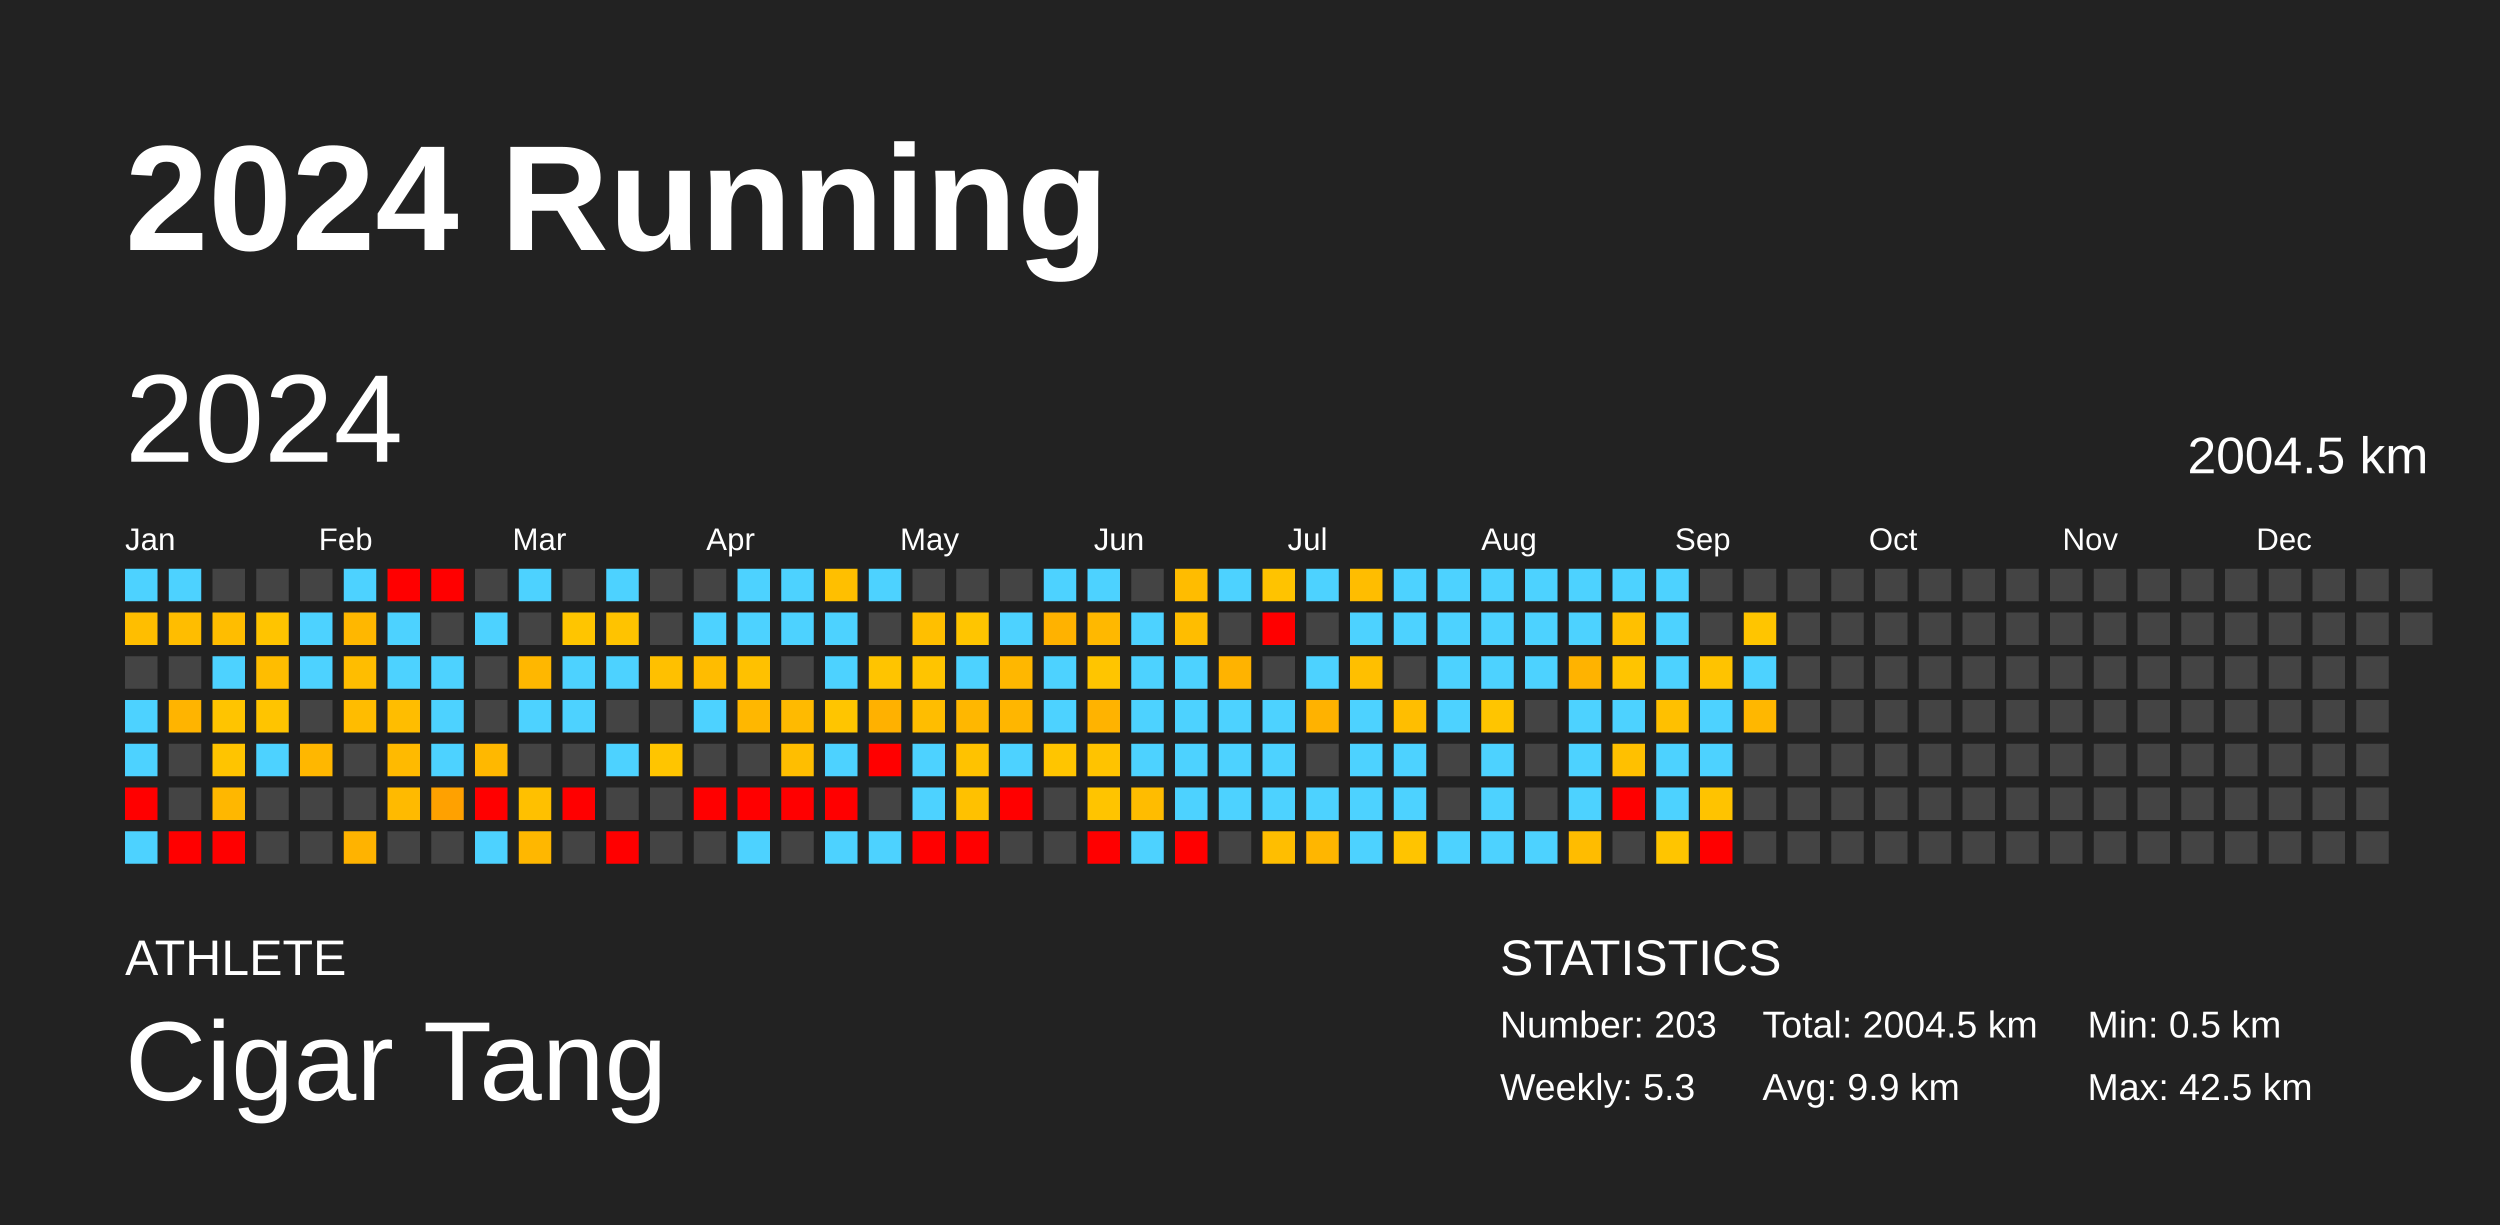
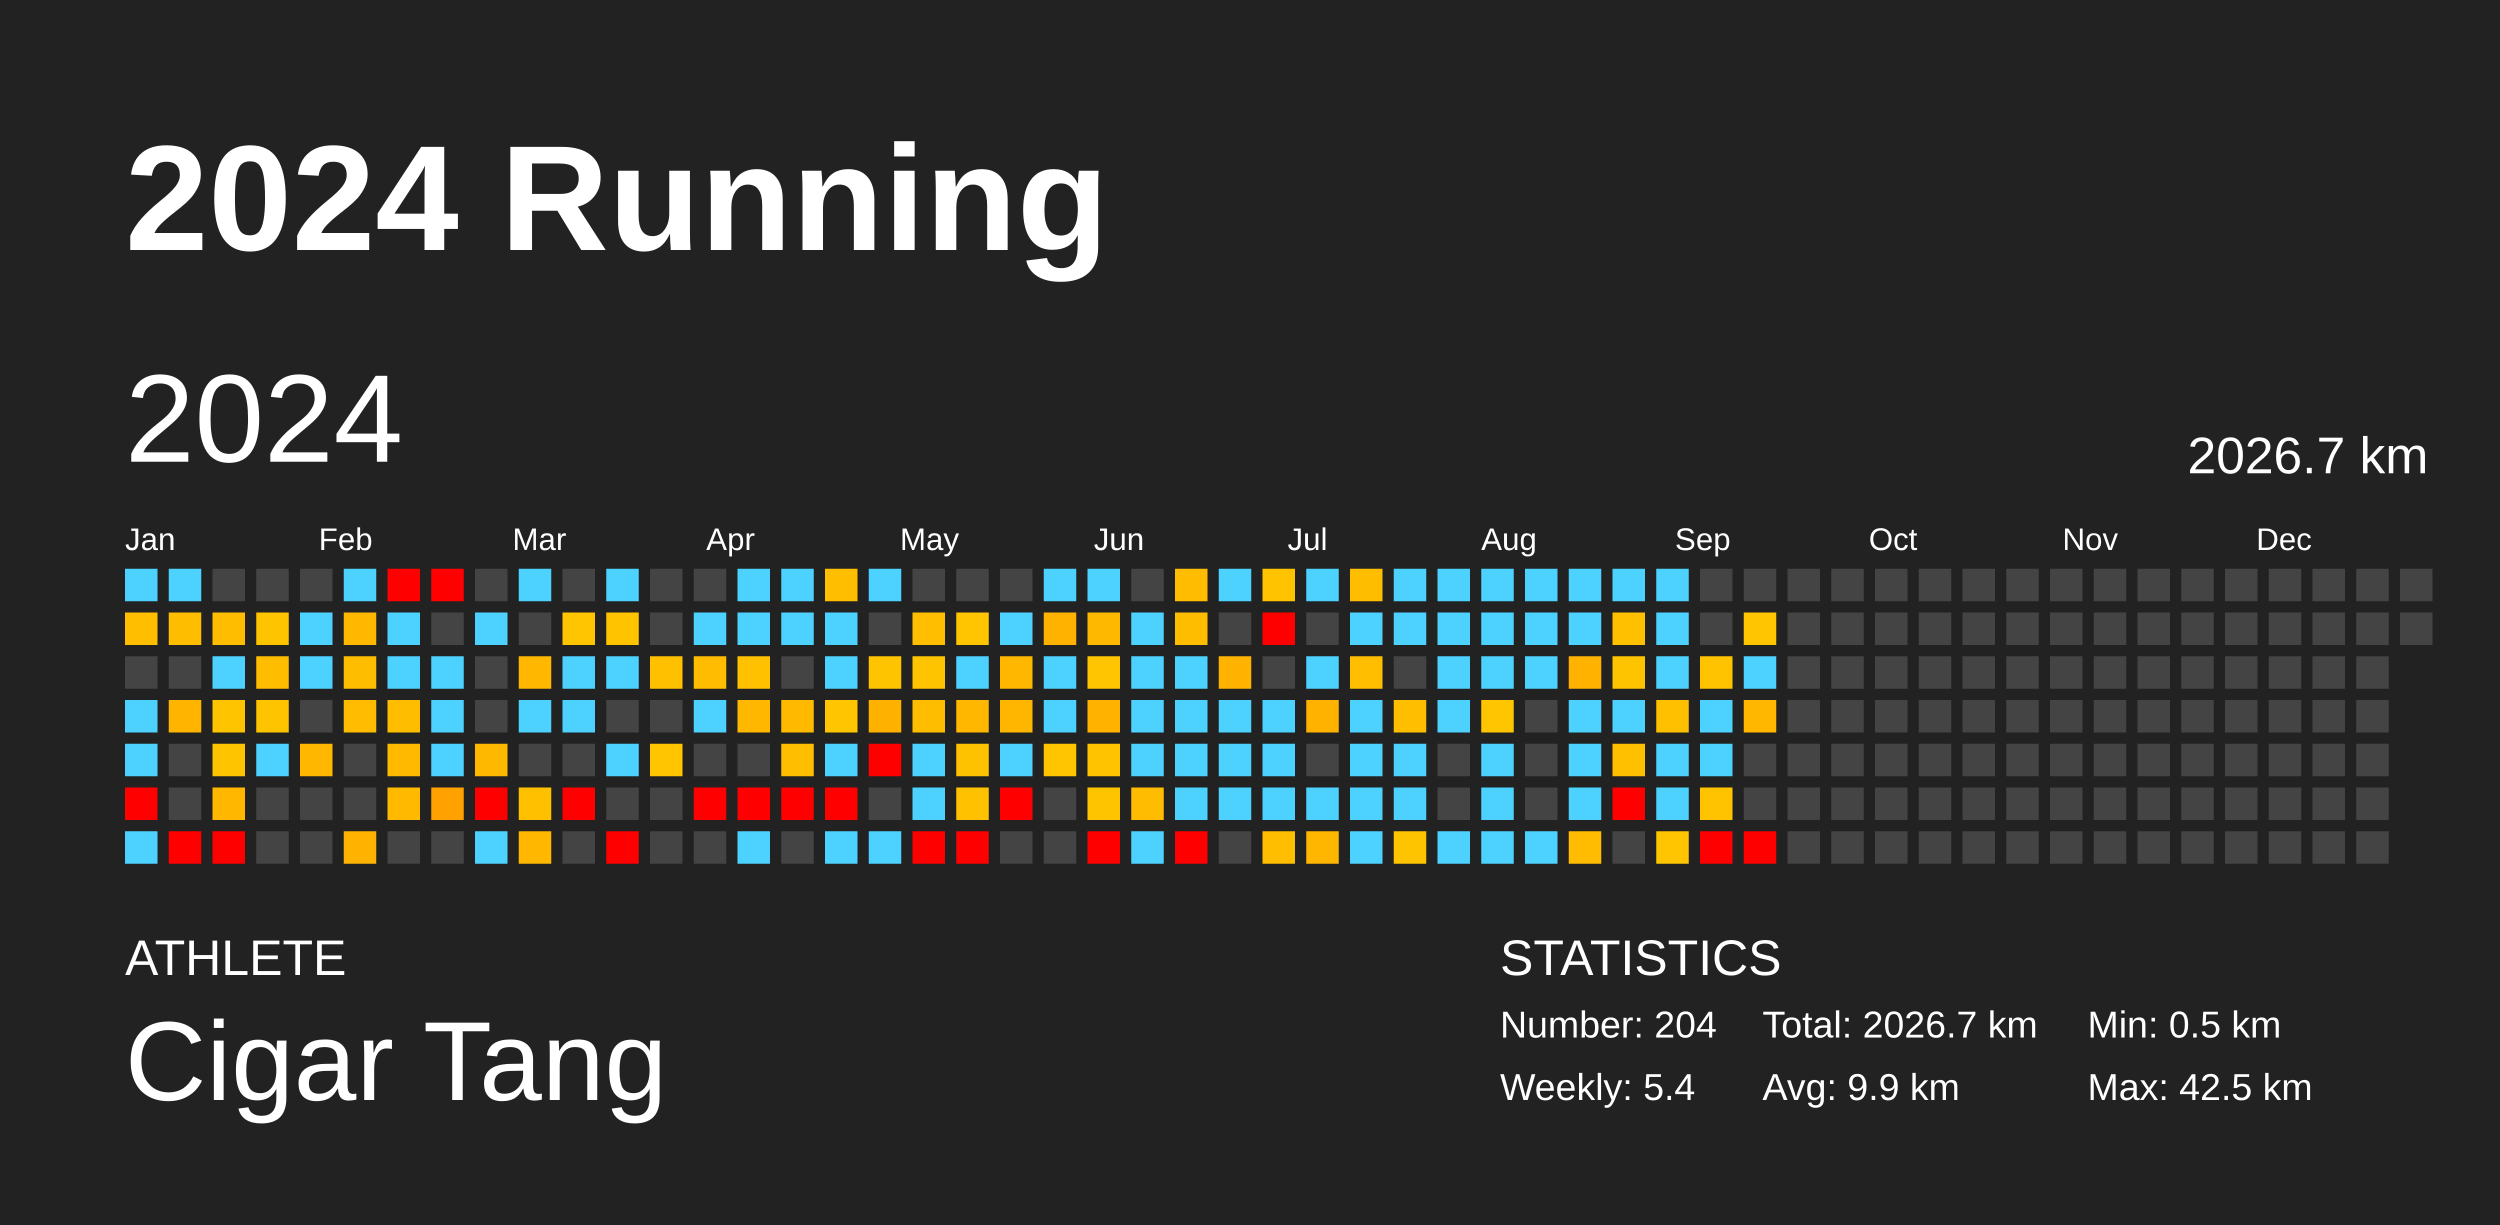
<svg xmlns="http://www.w3.org/2000/svg" baseProfile="full" height="98mm" version="1.1" viewBox="0,0,200,98" width="200mm">
  <defs />
  <rect fill="#222222" height="98" width="200" x="0" y="0" />
  <text fill="#FFFFFF" style="font-size:12px; font-family:Arial; font-weight:bold;" x="10" y="20">2024 Running</text>
  <text fill="#FFFFFF" style="font-size:4px; font-family:Arial" x="10" y="78">ATHLETE</text>
  <text fill="#FFFFFF" style="font-size:9px; font-family:Arial" x="10" y="88">Cigar Tang</text>
  <text fill="#FFFFFF" style="font-size:4px; font-family:Arial" x="120" y="78">STATISTICS</text>
-   <text fill="#FFFFFF" style="font-size:3px; font-family:Arial" x="120" y="83">Number: 203</text>
-   <text fill="#FFFFFF" style="font-size:3px; font-family:Arial" x="120" y="88">Weekly: 5.3</text>
-   <text fill="#FFFFFF" style="font-size:3px; font-family:Arial" x="141" y="83">Total: 2004.5 km</text>
+   <text fill="#FFFFFF" style="font-size:3px; font-family:Arial" x="120" y="83">Number: 204</text>
+   <text fill="#FFFFFF" style="font-size:3px; font-family:Arial" x="120" y="88">Weekly: 5.4</text>
+   <text fill="#FFFFFF" style="font-size:3px; font-family:Arial" x="141" y="83">Total: 2026.7 km</text>
  <text fill="#FFFFFF" style="font-size:3px; font-family:Arial" x="141" y="88">Avg: 9.9 km</text>
  <text fill="#FFFFFF" style="font-size:3px; font-family:Arial" x="167" y="83">Min: 0.5 km</text>
  <text fill="#FFFFFF" style="font-size:3px; font-family:Arial" x="167" y="88">Max: 42.5 km</text>
  <text dominant-baseline="hanging" fill="#FFFFFF" style="font-size:10.0px; font-family:Arial;" x="10" y="30">2024</text>
-   <text dominant-baseline="hanging" fill="#FFFFFF" style="font-size:4.125px; font-family:Arial;" x="175" y="35">2004.5 km</text>
+   <text dominant-baseline="hanging" fill="#FFFFFF" style="font-size:4.125px; font-family:Arial;" x="175" y="35">2026.7 km</text>
  <text fill="#FFFFFF" style="font-size:2.5px; font-family:Arial" x="10.0" y="44">Jan</text>
  <text fill="#FFFFFF" style="font-size:2.5px; font-family:Arial" x="25.5" y="44">Feb</text>
  <text fill="#FFFFFF" style="font-size:2.5px; font-family:Arial" x="41.0" y="44">Mar</text>
  <text fill="#FFFFFF" style="font-size:2.5px; font-family:Arial" x="56.5" y="44">Apr</text>
  <text fill="#FFFFFF" style="font-size:2.5px; font-family:Arial" x="72.0" y="44">May</text>
  <text fill="#FFFFFF" style="font-size:2.5px; font-family:Arial" x="87.5" y="44">Jun</text>
  <text fill="#FFFFFF" style="font-size:2.5px; font-family:Arial" x="103.0" y="44">Jul</text>
  <text fill="#FFFFFF" style="font-size:2.5px; font-family:Arial" x="118.5" y="44">Aug</text>
  <text fill="#FFFFFF" style="font-size:2.5px; font-family:Arial" x="134.0" y="44">Sep</text>
  <text fill="#FFFFFF" style="font-size:2.5px; font-family:Arial" x="149.5" y="44">Oct</text>
  <text fill="#FFFFFF" style="font-size:2.5px; font-family:Arial" x="165.0" y="44">Nov</text>
  <text fill="#FFFFFF" style="font-size:2.5px; font-family:Arial" x="180.5" y="44">Dec</text>
  <rect fill="#4dd2ff" height="2.6" width="2.6" x="10.0" y="45.5" />
  <rect fill="#ffbe00" height="2.6" width="2.6" x="10.0" y="49.0" />
  <rect fill="#444444" height="2.6" width="2.6" x="10.0" y="52.5" />
  <rect fill="#4dd2ff" height="2.6" width="2.6" x="10.0" y="56.0" />
  <rect fill="#4dd2ff" height="2.6" width="2.6" x="10.0" y="59.5" />
  <rect fill="red" height="2.6" width="2.6" x="10.0" y="63.0" />
  <rect fill="#4dd2ff" height="2.6" width="2.6" x="10.0" y="66.5" />
  <rect fill="#4dd2ff" height="2.6" width="2.6" x="13.5" y="45.5" />
  <rect fill="#ffbd00" height="2.6" width="2.6" x="13.5" y="49.0" />
  <rect fill="#444444" height="2.6" width="2.6" x="13.5" y="52.5" />
  <rect fill="#ffb400" height="2.6" width="2.6" x="13.5" y="56.0" />
  <rect fill="#444444" height="2.6" width="2.6" x="13.5" y="59.5" />
  <rect fill="#444444" height="2.6" width="2.6" x="13.5" y="63.0" />
  <rect fill="red" height="2.6" width="2.6" x="13.5" y="66.5" />
  <rect fill="#444444" height="2.6" width="2.6" x="17.0" y="45.5" />
  <rect fill="#ffbd00" height="2.6" width="2.6" x="17.0" y="49.0" />
  <rect fill="#4dd2ff" height="2.6" width="2.6" x="17.0" y="52.5" />
  <rect fill="#ffc400" height="2.6" width="2.6" x="17.0" y="56.0" />
  <rect fill="#ffc400" height="2.6" width="2.6" x="17.0" y="59.5" />
  <rect fill="#ffb700" height="2.6" width="2.6" x="17.0" y="63.0" />
  <rect fill="red" height="2.6" width="2.6" x="17.0" y="66.5" />
  <rect fill="#444444" height="2.6" width="2.6" x="20.5" y="45.5" />
  <rect fill="#ffc400" height="2.6" width="2.6" x="20.5" y="49.0" />
  <rect fill="#ffbd00" height="2.6" width="2.6" x="20.5" y="52.5" />
  <rect fill="#ffc400" height="2.6" width="2.6" x="20.5" y="56.0" />
  <rect fill="#4dd2ff" height="2.6" width="2.6" x="20.5" y="59.5" />
  <rect fill="#444444" height="2.6" width="2.6" x="20.5" y="63.0" />
  <rect fill="#444444" height="2.6" width="2.6" x="20.5" y="66.5" />
  <rect fill="#444444" height="2.6" width="2.6" x="24.0" y="45.5" />
  <rect fill="#4dd2ff" height="2.6" width="2.6" x="24.0" y="49.0" />
  <rect fill="#4dd2ff" height="2.6" width="2.6" x="24.0" y="52.5" />
  <rect fill="#444444" height="2.6" width="2.6" x="24.0" y="56.0" />
  <rect fill="#ffb700" height="2.6" width="2.6" x="24.0" y="59.5" />
  <rect fill="#444444" height="2.6" width="2.6" x="24.0" y="63.0" />
  <rect fill="#444444" height="2.6" width="2.6" x="24.0" y="66.5" />
  <rect fill="#4dd2ff" height="2.6" width="2.6" x="27.5" y="45.5" />
  <rect fill="#ffb700" height="2.6" width="2.6" x="27.5" y="49.0" />
  <rect fill="#ffbd00" height="2.6" width="2.6" x="27.5" y="52.5" />
  <rect fill="#ffbc00" height="2.6" width="2.6" x="27.5" y="56.0" />
  <rect fill="#444444" height="2.6" width="2.6" x="27.5" y="59.5" />
  <rect fill="#444444" height="2.6" width="2.6" x="27.5" y="63.0" />
  <rect fill="#ffb300" height="2.6" width="2.6" x="27.5" y="66.5" />
  <rect fill="red" height="2.6" width="2.6" x="31.0" y="45.5" />
  <rect fill="#4dd2ff" height="2.6" width="2.6" x="31.0" y="49.0" />
  <rect fill="#4dd2ff" height="2.6" width="2.6" x="31.0" y="52.5" />
  <rect fill="#ffbd00" height="2.6" width="2.6" x="31.0" y="56.0" />
  <rect fill="#ffba00" height="2.6" width="2.6" x="31.0" y="59.5" />
  <rect fill="#ffba00" height="2.6" width="2.6" x="31.0" y="63.0" />
  <rect fill="#444444" height="2.6" width="2.6" x="31.0" y="66.5" />
  <rect fill="red" height="2.6" width="2.6" x="34.5" y="45.5" />
  <rect fill="#444444" height="2.6" width="2.6" x="34.5" y="49.0" />
  <rect fill="#4dd2ff" height="2.6" width="2.6" x="34.5" y="52.5" />
  <rect fill="#4dd2ff" height="2.6" width="2.6" x="34.5" y="56.0" />
  <rect fill="#4dd2ff" height="2.6" width="2.6" x="34.5" y="59.5" />
  <rect fill="#ffa100" height="2.6" width="2.6" x="34.5" y="63.0" />
  <rect fill="#444444" height="2.6" width="2.6" x="34.5" y="66.5" />
  <rect fill="#444444" height="2.6" width="2.6" x="38.0" y="45.5" />
  <rect fill="#4dd2ff" height="2.6" width="2.6" x="38.0" y="49.0" />
  <rect fill="#444444" height="2.6" width="2.6" x="38.0" y="52.5" />
  <rect fill="#444444" height="2.6" width="2.6" x="38.0" y="56.0" />
  <rect fill="#ffb800" height="2.6" width="2.6" x="38.0" y="59.5" />
  <rect fill="red" height="2.6" width="2.6" x="38.0" y="63.0" />
  <rect fill="#4dd2ff" height="2.6" width="2.6" x="38.0" y="66.5" />
  <rect fill="#4dd2ff" height="2.6" width="2.6" x="41.5" y="45.5" />
  <rect fill="#444444" height="2.6" width="2.6" x="41.5" y="49.0" />
  <rect fill="#ffb700" height="2.6" width="2.6" x="41.5" y="52.5" />
  <rect fill="#4dd2ff" height="2.6" width="2.6" x="41.5" y="56.0" />
  <rect fill="#444444" height="2.6" width="2.6" x="41.5" y="59.5" />
  <rect fill="#ffc000" height="2.6" width="2.6" x="41.5" y="63.0" />
  <rect fill="#ffb700" height="2.6" width="2.6" x="41.5" y="66.5" />
  <rect fill="#444444" height="2.6" width="2.6" x="45.0" y="45.5" />
  <rect fill="#ffc500" height="2.6" width="2.6" x="45.0" y="49.0" />
  <rect fill="#4dd2ff" height="2.6" width="2.6" x="45.0" y="52.5" />
  <rect fill="#4dd2ff" height="2.6" width="2.6" x="45.0" y="56.0" />
  <rect fill="#444444" height="2.6" width="2.6" x="45.0" y="59.5" />
  <rect fill="red" height="2.6" width="2.6" x="45.0" y="63.0" />
  <rect fill="#444444" height="2.6" width="2.6" x="45.0" y="66.5" />
  <rect fill="#4dd2ff" height="2.6" width="2.6" x="48.5" y="45.5" />
  <rect fill="#ffc300" height="2.6" width="2.6" x="48.5" y="49.0" />
  <rect fill="#4dd2ff" height="2.6" width="2.6" x="48.5" y="52.5" />
  <rect fill="#444444" height="2.6" width="2.6" x="48.5" y="56.0" />
  <rect fill="#4dd2ff" height="2.6" width="2.6" x="48.5" y="59.5" />
  <rect fill="#444444" height="2.6" width="2.6" x="48.5" y="63.0" />
  <rect fill="red" height="2.6" width="2.6" x="48.5" y="66.5" />
  <rect fill="#444444" height="2.6" width="2.6" x="52.0" y="45.5" />
  <rect fill="#444444" height="2.6" width="2.6" x="52.0" y="49.0" />
  <rect fill="#ffc000" height="2.6" width="2.6" x="52.0" y="52.5" />
  <rect fill="#444444" height="2.6" width="2.6" x="52.0" y="56.0" />
  <rect fill="#ffc500" height="2.6" width="2.6" x="52.0" y="59.5" />
  <rect fill="#444444" height="2.6" width="2.6" x="52.0" y="63.0" />
  <rect fill="#444444" height="2.6" width="2.6" x="52.0" y="66.5" />
  <rect fill="#444444" height="2.6" width="2.6" x="55.5" y="45.5" />
  <rect fill="#4dd2ff" height="2.6" width="2.6" x="55.5" y="49.0" />
  <rect fill="#ffbc00" height="2.6" width="2.6" x="55.5" y="52.5" />
  <rect fill="#4dd2ff" height="2.6" width="2.6" x="55.5" y="56.0" />
  <rect fill="#444444" height="2.6" width="2.6" x="55.5" y="59.5" />
  <rect fill="red" height="2.6" width="2.6" x="55.5" y="63.0" />
  <rect fill="#444444" height="2.6" width="2.6" x="55.5" y="66.5" />
  <rect fill="#4dd2ff" height="2.6" width="2.6" x="59.0" y="45.5" />
  <rect fill="#4dd2ff" height="2.6" width="2.6" x="59.0" y="49.0" />
  <rect fill="#ffc100" height="2.6" width="2.6" x="59.0" y="52.5" />
  <rect fill="#ffb700" height="2.6" width="2.6" x="59.0" y="56.0" />
  <rect fill="#444444" height="2.6" width="2.6" x="59.0" y="59.5" />
  <rect fill="red" height="2.6" width="2.6" x="59.0" y="63.0" />
  <rect fill="#4dd2ff" height="2.6" width="2.6" x="59.0" y="66.5" />
  <rect fill="#4dd2ff" height="2.6" width="2.6" x="62.5" y="45.5" />
  <rect fill="#4dd2ff" height="2.6" width="2.6" x="62.5" y="49.0" />
  <rect fill="#444444" height="2.6" width="2.6" x="62.5" y="52.5" />
  <rect fill="#ffba00" height="2.6" width="2.6" x="62.5" y="56.0" />
  <rect fill="#ffbe00" height="2.6" width="2.6" x="62.5" y="59.5" />
  <rect fill="red" height="2.6" width="2.6" x="62.5" y="63.0" />
  <rect fill="#444444" height="2.6" width="2.6" x="62.5" y="66.5" />
  <rect fill="#ffbf00" height="2.6" width="2.6" x="66.0" y="45.5" />
  <rect fill="#4dd2ff" height="2.6" width="2.6" x="66.0" y="49.0" />
  <rect fill="#4dd2ff" height="2.6" width="2.6" x="66.0" y="52.5" />
  <rect fill="#ffc500" height="2.6" width="2.6" x="66.0" y="56.0" />
  <rect fill="#4dd2ff" height="2.6" width="2.6" x="66.0" y="59.5" />
  <rect fill="red" height="2.6" width="2.6" x="66.0" y="63.0" />
  <rect fill="#4dd2ff" height="2.6" width="2.6" x="66.0" y="66.5" />
  <rect fill="#4dd2ff" height="2.6" width="2.6" x="69.5" y="45.5" />
  <rect fill="#444444" height="2.6" width="2.6" x="69.5" y="49.0" />
  <rect fill="#ffc400" height="2.6" width="2.6" x="69.5" y="52.5" />
  <rect fill="#ffb100" height="2.6" width="2.6" x="69.5" y="56.0" />
  <rect fill="red" height="2.6" width="2.6" x="69.5" y="59.5" />
  <rect fill="#444444" height="2.6" width="2.6" x="69.5" y="63.0" />
  <rect fill="#4dd2ff" height="2.6" width="2.6" x="69.5" y="66.5" />
  <rect fill="#444444" height="2.6" width="2.6" x="73.0" y="45.5" />
  <rect fill="#ffbf00" height="2.6" width="2.6" x="73.0" y="49.0" />
  <rect fill="#ffc400" height="2.6" width="2.6" x="73.0" y="52.5" />
  <rect fill="#ffbd00" height="2.6" width="2.6" x="73.0" y="56.0" />
  <rect fill="#4dd2ff" height="2.6" width="2.6" x="73.0" y="59.5" />
  <rect fill="#4dd2ff" height="2.6" width="2.6" x="73.0" y="63.0" />
  <rect fill="red" height="2.6" width="2.6" x="73.0" y="66.5" />
  <rect fill="#444444" height="2.6" width="2.6" x="76.5" y="45.5" />
  <rect fill="#ffc500" height="2.6" width="2.6" x="76.5" y="49.0" />
  <rect fill="#4dd2ff" height="2.6" width="2.6" x="76.5" y="52.5" />
  <rect fill="#ffb700" height="2.6" width="2.6" x="76.5" y="56.0" />
  <rect fill="#ffc200" height="2.6" width="2.6" x="76.5" y="59.5" />
  <rect fill="#ffc100" height="2.6" width="2.6" x="76.5" y="63.0" />
  <rect fill="red" height="2.6" width="2.6" x="76.5" y="66.5" />
  <rect fill="#444444" height="2.6" width="2.6" x="80.0" y="45.5" />
  <rect fill="#4dd2ff" height="2.6" width="2.6" x="80.0" y="49.0" />
  <rect fill="#ffb700" height="2.6" width="2.6" x="80.0" y="52.5" />
  <rect fill="#ffb600" height="2.6" width="2.6" x="80.0" y="56.0" />
  <rect fill="#4dd2ff" height="2.6" width="2.6" x="80.0" y="59.5" />
  <rect fill="red" height="2.6" width="2.6" x="80.0" y="63.0" />
  <rect fill="#444444" height="2.6" width="2.6" x="80.0" y="66.5" />
  <rect fill="#4dd2ff" height="2.6" width="2.6" x="83.5" y="45.5" />
  <rect fill="#ffb200" height="2.6" width="2.6" x="83.5" y="49.0" />
  <rect fill="#4dd2ff" height="2.6" width="2.6" x="83.5" y="52.5" />
  <rect fill="#4dd2ff" height="2.6" width="2.6" x="83.5" y="56.0" />
  <rect fill="#ffc500" height="2.6" width="2.6" x="83.5" y="59.5" />
  <rect fill="#444444" height="2.6" width="2.6" x="83.5" y="63.0" />
  <rect fill="#444444" height="2.6" width="2.6" x="83.5" y="66.5" />
  <rect fill="#4dd2ff" height="2.6" width="2.6" x="87.0" y="45.5" />
  <rect fill="#ffb800" height="2.6" width="2.6" x="87.0" y="49.0" />
  <rect fill="#ffc500" height="2.6" width="2.6" x="87.0" y="52.5" />
  <rect fill="#ffb300" height="2.6" width="2.6" x="87.0" y="56.0" />
  <rect fill="#ffc300" height="2.6" width="2.6" x="87.0" y="59.5" />
  <rect fill="#ffc400" height="2.6" width="2.6" x="87.0" y="63.0" />
  <rect fill="red" height="2.6" width="2.6" x="87.0" y="66.5" />
  <rect fill="#444444" height="2.6" width="2.6" x="90.5" y="45.5" />
  <rect fill="#4dd2ff" height="2.6" width="2.6" x="90.5" y="49.0" />
  <rect fill="#4dd2ff" height="2.6" width="2.6" x="90.5" y="52.5" />
  <rect fill="#4dd2ff" height="2.6" width="2.6" x="90.5" y="56.0" />
  <rect fill="#4dd2ff" height="2.6" width="2.6" x="90.5" y="59.5" />
  <rect fill="#ffbc00" height="2.6" width="2.6" x="90.5" y="63.0" />
  <rect fill="#4dd2ff" height="2.6" width="2.6" x="90.5" y="66.5" />
  <rect fill="#ffbc00" height="2.6" width="2.6" x="94.0" y="45.5" />
  <rect fill="#ffbd00" height="2.6" width="2.6" x="94.0" y="49.0" />
  <rect fill="#4dd2ff" height="2.6" width="2.6" x="94.0" y="52.5" />
  <rect fill="#4dd2ff" height="2.6" width="2.6" x="94.0" y="56.0" />
  <rect fill="#4dd2ff" height="2.6" width="2.6" x="94.0" y="59.5" />
  <rect fill="#4dd2ff" height="2.6" width="2.6" x="94.0" y="63.0" />
  <rect fill="red" height="2.6" width="2.6" x="94.0" y="66.5" />
  <rect fill="#4dd2ff" height="2.6" width="2.6" x="97.5" y="45.5" />
  <rect fill="#444444" height="2.6" width="2.6" x="97.5" y="49.0" />
  <rect fill="#ffb300" height="2.6" width="2.6" x="97.5" y="52.5" />
  <rect fill="#4dd2ff" height="2.6" width="2.6" x="97.5" y="56.0" />
  <rect fill="#4dd2ff" height="2.6" width="2.6" x="97.5" y="59.5" />
  <rect fill="#4dd2ff" height="2.6" width="2.6" x="97.5" y="63.0" />
  <rect fill="#444444" height="2.6" width="2.6" x="97.5" y="66.5" />
  <rect fill="#ffc300" height="2.6" width="2.6" x="101.0" y="45.5" />
  <rect fill="red" height="2.6" width="2.6" x="101.0" y="49.0" />
  <rect fill="#444444" height="2.6" width="2.6" x="101.0" y="52.5" />
  <rect fill="#4dd2ff" height="2.6" width="2.6" x="101.0" y="56.0" />
  <rect fill="#4dd2ff" height="2.6" width="2.6" x="101.0" y="59.5" />
  <rect fill="#4dd2ff" height="2.6" width="2.6" x="101.0" y="63.0" />
  <rect fill="#ffbe00" height="2.6" width="2.6" x="101.0" y="66.5" />
  <rect fill="#4dd2ff" height="2.6" width="2.6" x="104.5" y="45.5" />
  <rect fill="#444444" height="2.6" width="2.6" x="104.5" y="49.0" />
  <rect fill="#4dd2ff" height="2.6" width="2.6" x="104.5" y="52.5" />
  <rect fill="#ffb200" height="2.6" width="2.6" x="104.5" y="56.0" />
  <rect fill="#444444" height="2.6" width="2.6" x="104.5" y="59.5" />
  <rect fill="#4dd2ff" height="2.6" width="2.6" x="104.5" y="63.0" />
  <rect fill="#ffb600" height="2.6" width="2.6" x="104.5" y="66.5" />
  <rect fill="#ffbd00" height="2.6" width="2.6" x="108.0" y="45.5" />
  <rect fill="#4dd2ff" height="2.6" width="2.6" x="108.0" y="49.0" />
  <rect fill="#ffbf00" height="2.6" width="2.6" x="108.0" y="52.5" />
  <rect fill="#4dd2ff" height="2.6" width="2.6" x="108.0" y="56.0" />
  <rect fill="#4dd2ff" height="2.6" width="2.6" x="108.0" y="59.5" />
  <rect fill="#4dd2ff" height="2.6" width="2.6" x="108.0" y="63.0" />
  <rect fill="#4dd2ff" height="2.6" width="2.6" x="108.0" y="66.5" />
  <rect fill="#4dd2ff" height="2.6" width="2.6" x="111.5" y="45.5" />
  <rect fill="#4dd2ff" height="2.6" width="2.6" x="111.5" y="49.0" />
  <rect fill="#444444" height="2.6" width="2.6" x="111.5" y="52.5" />
  <rect fill="#ffbe00" height="2.6" width="2.6" x="111.5" y="56.0" />
  <rect fill="#4dd2ff" height="2.6" width="2.6" x="111.5" y="59.5" />
  <rect fill="#4dd2ff" height="2.6" width="2.6" x="111.5" y="63.0" />
  <rect fill="#ffc400" height="2.6" width="2.6" x="111.5" y="66.5" />
  <rect fill="#4dd2ff" height="2.6" width="2.6" x="115.0" y="45.5" />
  <rect fill="#4dd2ff" height="2.6" width="2.6" x="115.0" y="49.0" />
  <rect fill="#4dd2ff" height="2.6" width="2.6" x="115.0" y="52.5" />
  <rect fill="#4dd2ff" height="2.6" width="2.6" x="115.0" y="56.0" />
  <rect fill="#444444" height="2.6" width="2.6" x="115.0" y="59.5" />
  <rect fill="#444444" height="2.6" width="2.6" x="115.0" y="63.0" />
  <rect fill="#4dd2ff" height="2.6" width="2.6" x="115.0" y="66.5" />
  <rect fill="#4dd2ff" height="2.6" width="2.6" x="118.5" y="45.5" />
  <rect fill="#4dd2ff" height="2.6" width="2.6" x="118.5" y="49.0" />
  <rect fill="#4dd2ff" height="2.6" width="2.6" x="118.5" y="52.5" />
  <rect fill="#ffc500" height="2.6" width="2.6" x="118.5" y="56.0" />
  <rect fill="#4dd2ff" height="2.6" width="2.6" x="118.5" y="59.5" />
  <rect fill="#4dd2ff" height="2.6" width="2.6" x="118.5" y="63.0" />
  <rect fill="#4dd2ff" height="2.6" width="2.6" x="118.5" y="66.5" />
  <rect fill="#4dd2ff" height="2.6" width="2.6" x="122.0" y="45.5" />
  <rect fill="#4dd2ff" height="2.6" width="2.6" x="122.0" y="49.0" />
  <rect fill="#4dd2ff" height="2.6" width="2.6" x="122.0" y="52.5" />
  <rect fill="#444444" height="2.6" width="2.6" x="122.0" y="56.0" />
  <rect fill="#444444" height="2.6" width="2.6" x="122.0" y="59.5" />
  <rect fill="#444444" height="2.6" width="2.6" x="122.0" y="63.0" />
  <rect fill="#4dd2ff" height="2.6" width="2.6" x="122.0" y="66.5" />
  <rect fill="#4dd2ff" height="2.6" width="2.6" x="125.5" y="45.5" />
  <rect fill="#4dd2ff" height="2.6" width="2.6" x="125.5" y="49.0" />
  <rect fill="#ffb300" height="2.6" width="2.6" x="125.5" y="52.5" />
  <rect fill="#4dd2ff" height="2.6" width="2.6" x="125.5" y="56.0" />
  <rect fill="#4dd2ff" height="2.6" width="2.6" x="125.5" y="59.5" />
  <rect fill="#4dd2ff" height="2.6" width="2.6" x="125.5" y="63.0" />
  <rect fill="#ffbc00" height="2.6" width="2.6" x="125.5" y="66.5" />
  <rect fill="#4dd2ff" height="2.6" width="2.6" x="129.0" y="45.5" />
  <rect fill="#ffc000" height="2.6" width="2.6" x="129.0" y="49.0" />
  <rect fill="#ffc400" height="2.6" width="2.6" x="129.0" y="52.5" />
  <rect fill="#4dd2ff" height="2.6" width="2.6" x="129.0" y="56.0" />
  <rect fill="#ffc000" height="2.6" width="2.6" x="129.0" y="59.5" />
  <rect fill="red" height="2.6" width="2.6" x="129.0" y="63.0" />
  <rect fill="#444444" height="2.6" width="2.6" x="129.0" y="66.5" />
  <rect fill="#4dd2ff" height="2.6" width="2.6" x="132.5" y="45.5" />
  <rect fill="#4dd2ff" height="2.6" width="2.6" x="132.5" y="49.0" />
  <rect fill="#4dd2ff" height="2.6" width="2.6" x="132.5" y="52.5" />
  <rect fill="#ffc000" height="2.6" width="2.6" x="132.5" y="56.0" />
  <rect fill="#4dd2ff" height="2.6" width="2.6" x="132.5" y="59.5" />
  <rect fill="#4dd2ff" height="2.6" width="2.6" x="132.5" y="63.0" />
  <rect fill="#ffc500" height="2.6" width="2.6" x="132.5" y="66.5" />
  <rect fill="#444444" height="2.6" width="2.6" x="136.0" y="45.5" />
  <rect fill="#444444" height="2.6" width="2.6" x="136.0" y="49.0" />
  <rect fill="#ffc300" height="2.6" width="2.6" x="136.0" y="52.5" />
  <rect fill="#4dd2ff" height="2.6" width="2.6" x="136.0" y="56.0" />
  <rect fill="#4dd2ff" height="2.6" width="2.6" x="136.0" y="59.5" />
  <rect fill="#ffc300" height="2.6" width="2.6" x="136.0" y="63.0" />
  <rect fill="red" height="2.6" width="2.6" x="136.0" y="66.5" />
  <rect fill="#444444" height="2.6" width="2.6" x="139.5" y="45.5" />
  <rect fill="#ffc500" height="2.6" width="2.6" x="139.5" y="49.0" />
  <rect fill="#4dd2ff" height="2.6" width="2.6" x="139.5" y="52.5" />
  <rect fill="#ffb700" height="2.6" width="2.6" x="139.5" y="56.0" />
  <rect fill="#444444" height="2.6" width="2.6" x="139.5" y="59.5" />
  <rect fill="#444444" height="2.6" width="2.6" x="139.5" y="63.0" />
-   <rect fill="#444444" height="2.6" width="2.6" x="139.5" y="66.5" />
+   <rect fill="red" height="2.6" width="2.6" x="139.5" y="66.5" />
  <rect fill="#444444" height="2.6" width="2.6" x="143.0" y="45.5" />
  <rect fill="#444444" height="2.6" width="2.6" x="143.0" y="49.0" />
  <rect fill="#444444" height="2.6" width="2.6" x="143.0" y="52.5" />
  <rect fill="#444444" height="2.6" width="2.6" x="143.0" y="56.0" />
  <rect fill="#444444" height="2.6" width="2.6" x="143.0" y="59.5" />
  <rect fill="#444444" height="2.6" width="2.6" x="143.0" y="63.0" />
  <rect fill="#444444" height="2.6" width="2.6" x="143.0" y="66.5" />
  <rect fill="#444444" height="2.6" width="2.6" x="146.5" y="45.5" />
  <rect fill="#444444" height="2.6" width="2.6" x="146.5" y="49.0" />
  <rect fill="#444444" height="2.6" width="2.6" x="146.5" y="52.5" />
  <rect fill="#444444" height="2.6" width="2.6" x="146.5" y="56.0" />
  <rect fill="#444444" height="2.6" width="2.6" x="146.5" y="59.5" />
  <rect fill="#444444" height="2.6" width="2.6" x="146.5" y="63.0" />
  <rect fill="#444444" height="2.6" width="2.6" x="146.5" y="66.5" />
  <rect fill="#444444" height="2.6" width="2.6" x="150.0" y="45.5" />
  <rect fill="#444444" height="2.6" width="2.6" x="150.0" y="49.0" />
  <rect fill="#444444" height="2.6" width="2.6" x="150.0" y="52.5" />
  <rect fill="#444444" height="2.6" width="2.6" x="150.0" y="56.0" />
  <rect fill="#444444" height="2.6" width="2.6" x="150.0" y="59.5" />
  <rect fill="#444444" height="2.6" width="2.6" x="150.0" y="63.0" />
  <rect fill="#444444" height="2.6" width="2.6" x="150.0" y="66.5" />
  <rect fill="#444444" height="2.6" width="2.6" x="153.5" y="45.5" />
  <rect fill="#444444" height="2.6" width="2.6" x="153.5" y="49.0" />
  <rect fill="#444444" height="2.6" width="2.6" x="153.5" y="52.5" />
  <rect fill="#444444" height="2.6" width="2.6" x="153.5" y="56.0" />
  <rect fill="#444444" height="2.6" width="2.6" x="153.5" y="59.5" />
  <rect fill="#444444" height="2.6" width="2.6" x="153.5" y="63.0" />
  <rect fill="#444444" height="2.6" width="2.6" x="153.5" y="66.5" />
  <rect fill="#444444" height="2.6" width="2.6" x="157.0" y="45.5" />
  <rect fill="#444444" height="2.6" width="2.6" x="157.0" y="49.0" />
  <rect fill="#444444" height="2.6" width="2.6" x="157.0" y="52.5" />
  <rect fill="#444444" height="2.6" width="2.6" x="157.0" y="56.0" />
  <rect fill="#444444" height="2.6" width="2.6" x="157.0" y="59.5" />
  <rect fill="#444444" height="2.6" width="2.6" x="157.0" y="63.0" />
  <rect fill="#444444" height="2.6" width="2.6" x="157.0" y="66.5" />
  <rect fill="#444444" height="2.6" width="2.6" x="160.5" y="45.5" />
  <rect fill="#444444" height="2.6" width="2.6" x="160.5" y="49.0" />
  <rect fill="#444444" height="2.6" width="2.6" x="160.5" y="52.5" />
  <rect fill="#444444" height="2.6" width="2.6" x="160.5" y="56.0" />
  <rect fill="#444444" height="2.6" width="2.6" x="160.5" y="59.5" />
  <rect fill="#444444" height="2.6" width="2.6" x="160.5" y="63.0" />
  <rect fill="#444444" height="2.6" width="2.6" x="160.5" y="66.5" />
  <rect fill="#444444" height="2.6" width="2.6" x="164.0" y="45.5" />
  <rect fill="#444444" height="2.6" width="2.6" x="164.0" y="49.0" />
  <rect fill="#444444" height="2.6" width="2.6" x="164.0" y="52.5" />
  <rect fill="#444444" height="2.6" width="2.6" x="164.0" y="56.0" />
  <rect fill="#444444" height="2.6" width="2.6" x="164.0" y="59.5" />
  <rect fill="#444444" height="2.6" width="2.6" x="164.0" y="63.0" />
  <rect fill="#444444" height="2.6" width="2.6" x="164.0" y="66.5" />
  <rect fill="#444444" height="2.6" width="2.6" x="167.5" y="45.5" />
  <rect fill="#444444" height="2.6" width="2.6" x="167.5" y="49.0" />
  <rect fill="#444444" height="2.6" width="2.6" x="167.5" y="52.5" />
  <rect fill="#444444" height="2.6" width="2.6" x="167.5" y="56.0" />
  <rect fill="#444444" height="2.6" width="2.6" x="167.5" y="59.5" />
  <rect fill="#444444" height="2.6" width="2.6" x="167.5" y="63.0" />
  <rect fill="#444444" height="2.6" width="2.6" x="167.5" y="66.5" />
  <rect fill="#444444" height="2.6" width="2.6" x="171.0" y="45.5" />
  <rect fill="#444444" height="2.6" width="2.6" x="171.0" y="49.0" />
  <rect fill="#444444" height="2.6" width="2.6" x="171.0" y="52.5" />
  <rect fill="#444444" height="2.6" width="2.6" x="171.0" y="56.0" />
  <rect fill="#444444" height="2.6" width="2.6" x="171.0" y="59.5" />
  <rect fill="#444444" height="2.6" width="2.6" x="171.0" y="63.0" />
  <rect fill="#444444" height="2.6" width="2.6" x="171.0" y="66.5" />
  <rect fill="#444444" height="2.6" width="2.6" x="174.5" y="45.5" />
  <rect fill="#444444" height="2.6" width="2.6" x="174.5" y="49.0" />
  <rect fill="#444444" height="2.6" width="2.6" x="174.5" y="52.5" />
  <rect fill="#444444" height="2.6" width="2.6" x="174.5" y="56.0" />
  <rect fill="#444444" height="2.6" width="2.6" x="174.5" y="59.5" />
  <rect fill="#444444" height="2.6" width="2.6" x="174.5" y="63.0" />
  <rect fill="#444444" height="2.6" width="2.6" x="174.5" y="66.5" />
  <rect fill="#444444" height="2.6" width="2.6" x="178.0" y="45.5" />
  <rect fill="#444444" height="2.6" width="2.6" x="178.0" y="49.0" />
  <rect fill="#444444" height="2.6" width="2.6" x="178.0" y="52.5" />
  <rect fill="#444444" height="2.6" width="2.6" x="178.0" y="56.0" />
  <rect fill="#444444" height="2.6" width="2.6" x="178.0" y="59.5" />
  <rect fill="#444444" height="2.6" width="2.6" x="178.0" y="63.0" />
  <rect fill="#444444" height="2.6" width="2.6" x="178.0" y="66.5" />
  <rect fill="#444444" height="2.6" width="2.6" x="181.5" y="45.5" />
  <rect fill="#444444" height="2.6" width="2.6" x="181.5" y="49.0" />
  <rect fill="#444444" height="2.6" width="2.6" x="181.5" y="52.5" />
  <rect fill="#444444" height="2.6" width="2.6" x="181.5" y="56.0" />
  <rect fill="#444444" height="2.6" width="2.6" x="181.5" y="59.5" />
  <rect fill="#444444" height="2.6" width="2.6" x="181.5" y="63.0" />
  <rect fill="#444444" height="2.6" width="2.6" x="181.5" y="66.5" />
  <rect fill="#444444" height="2.6" width="2.6" x="185.0" y="45.5" />
  <rect fill="#444444" height="2.6" width="2.6" x="185.0" y="49.0" />
  <rect fill="#444444" height="2.6" width="2.6" x="185.0" y="52.5" />
  <rect fill="#444444" height="2.6" width="2.6" x="185.0" y="56.0" />
  <rect fill="#444444" height="2.6" width="2.6" x="185.0" y="59.5" />
  <rect fill="#444444" height="2.6" width="2.6" x="185.0" y="63.0" />
  <rect fill="#444444" height="2.6" width="2.6" x="185.0" y="66.5" />
  <rect fill="#444444" height="2.6" width="2.6" x="188.5" y="45.5" />
  <rect fill="#444444" height="2.6" width="2.6" x="188.5" y="49.0" />
  <rect fill="#444444" height="2.6" width="2.6" x="188.5" y="52.5" />
  <rect fill="#444444" height="2.6" width="2.6" x="188.5" y="56.0" />
  <rect fill="#444444" height="2.6" width="2.6" x="188.5" y="59.5" />
  <rect fill="#444444" height="2.6" width="2.6" x="188.5" y="63.0" />
  <rect fill="#444444" height="2.6" width="2.6" x="188.5" y="66.5" />
  <rect fill="#444444" height="2.6" width="2.6" x="192.0" y="45.5" />
  <rect fill="#444444" height="2.6" width="2.6" x="192.0" y="49.0" />
</svg>
